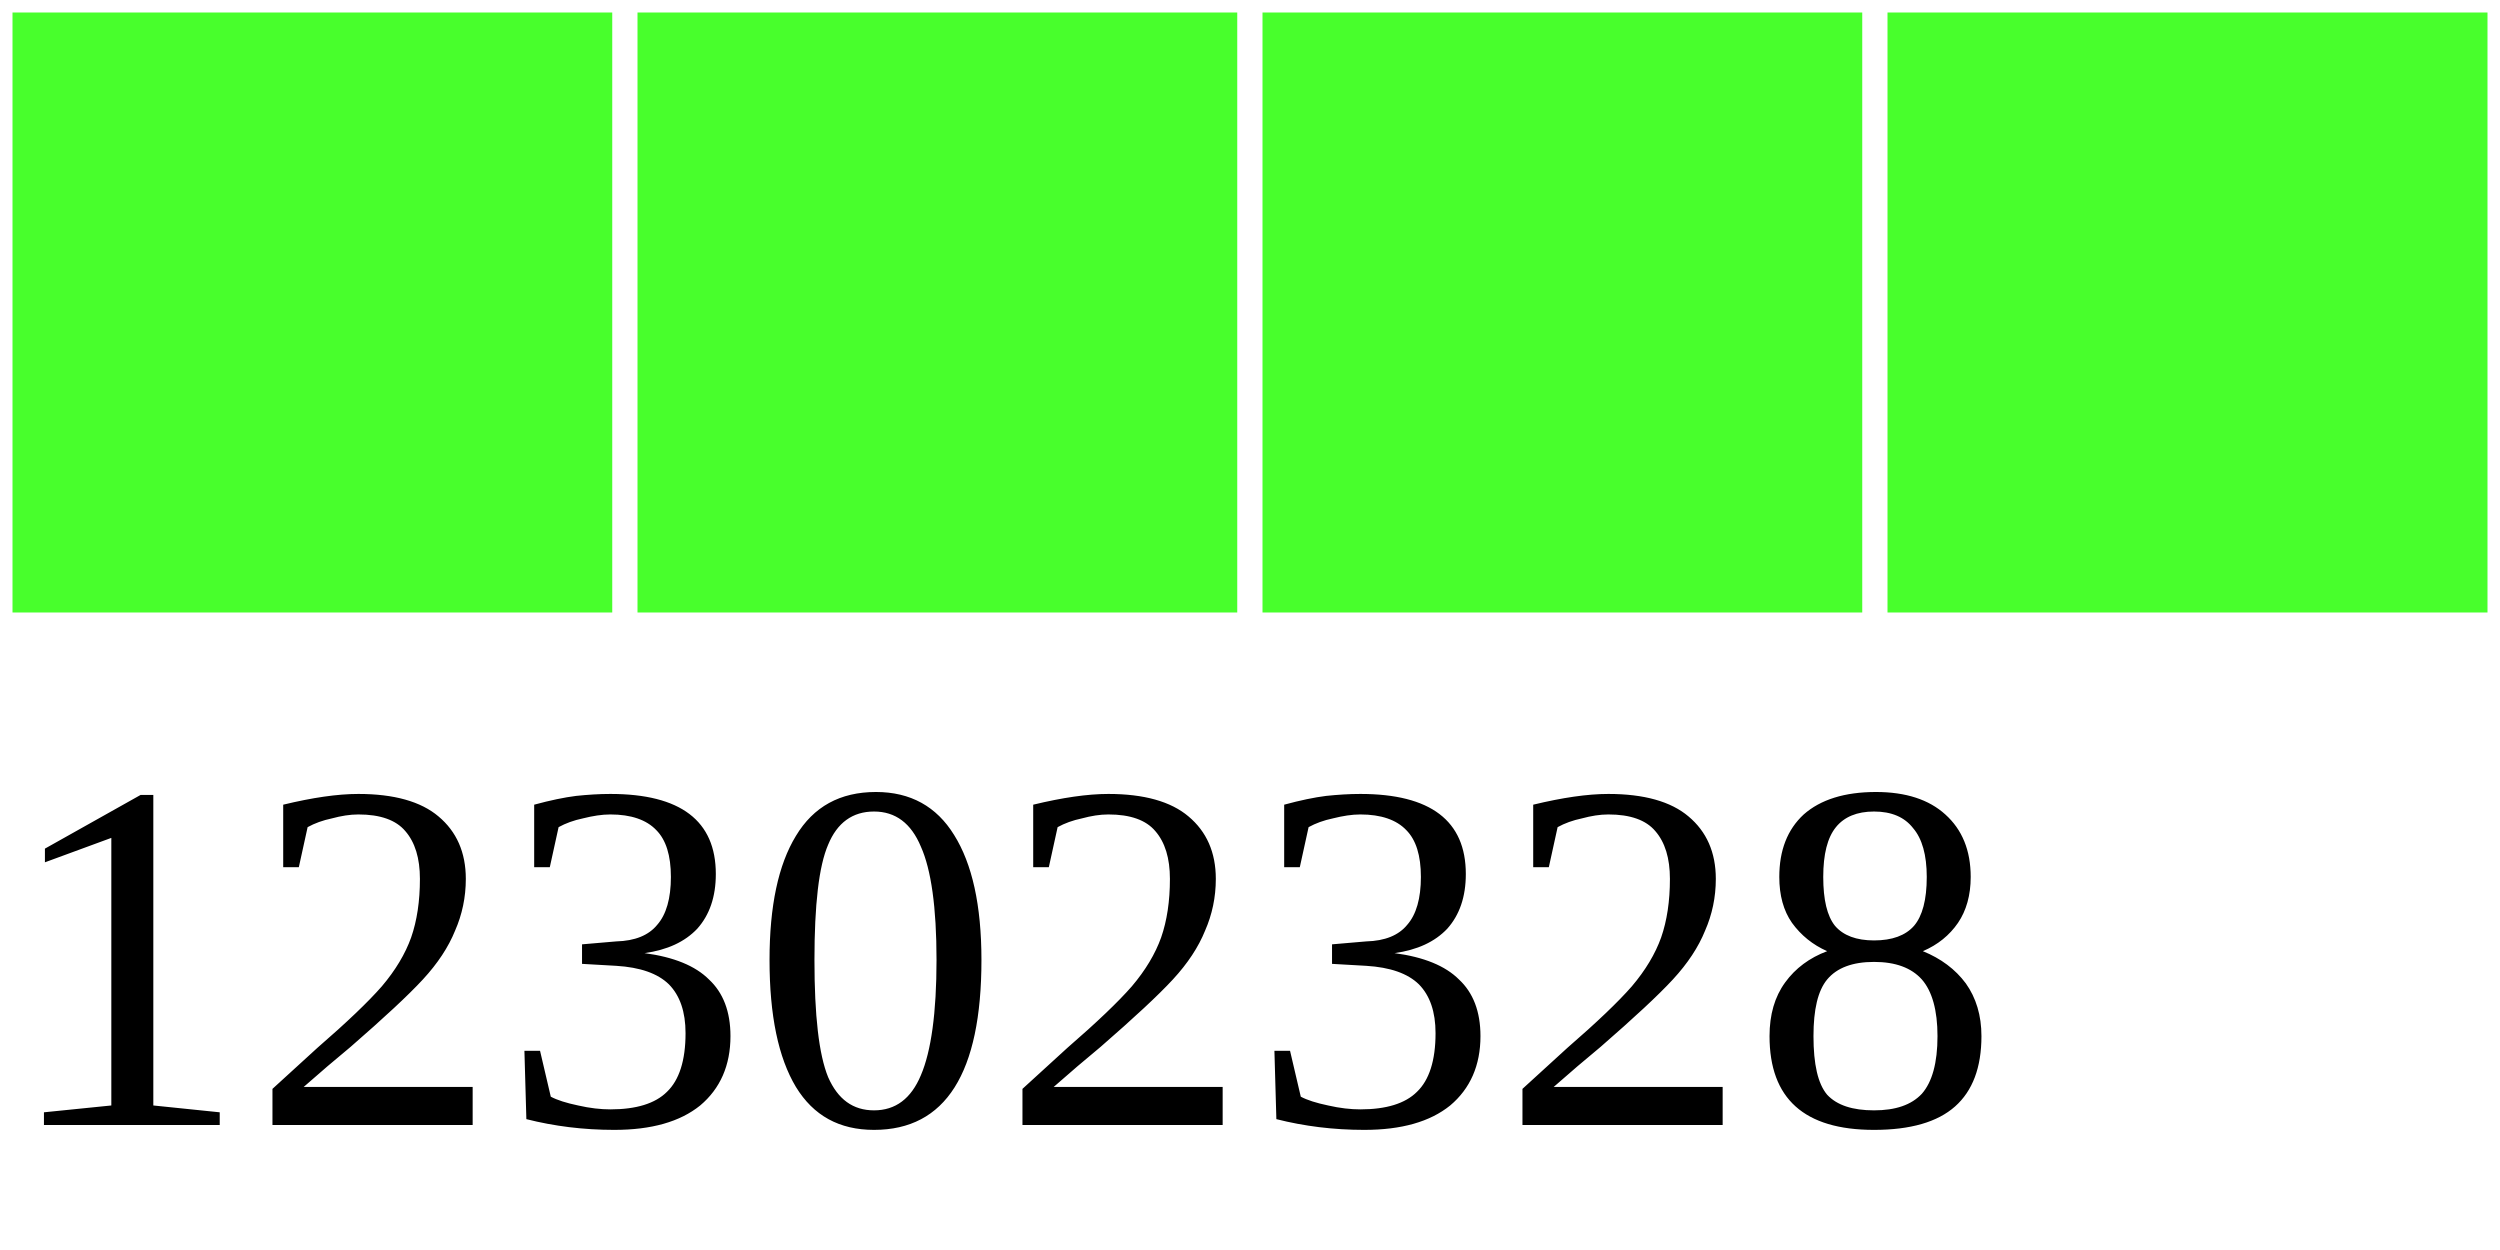
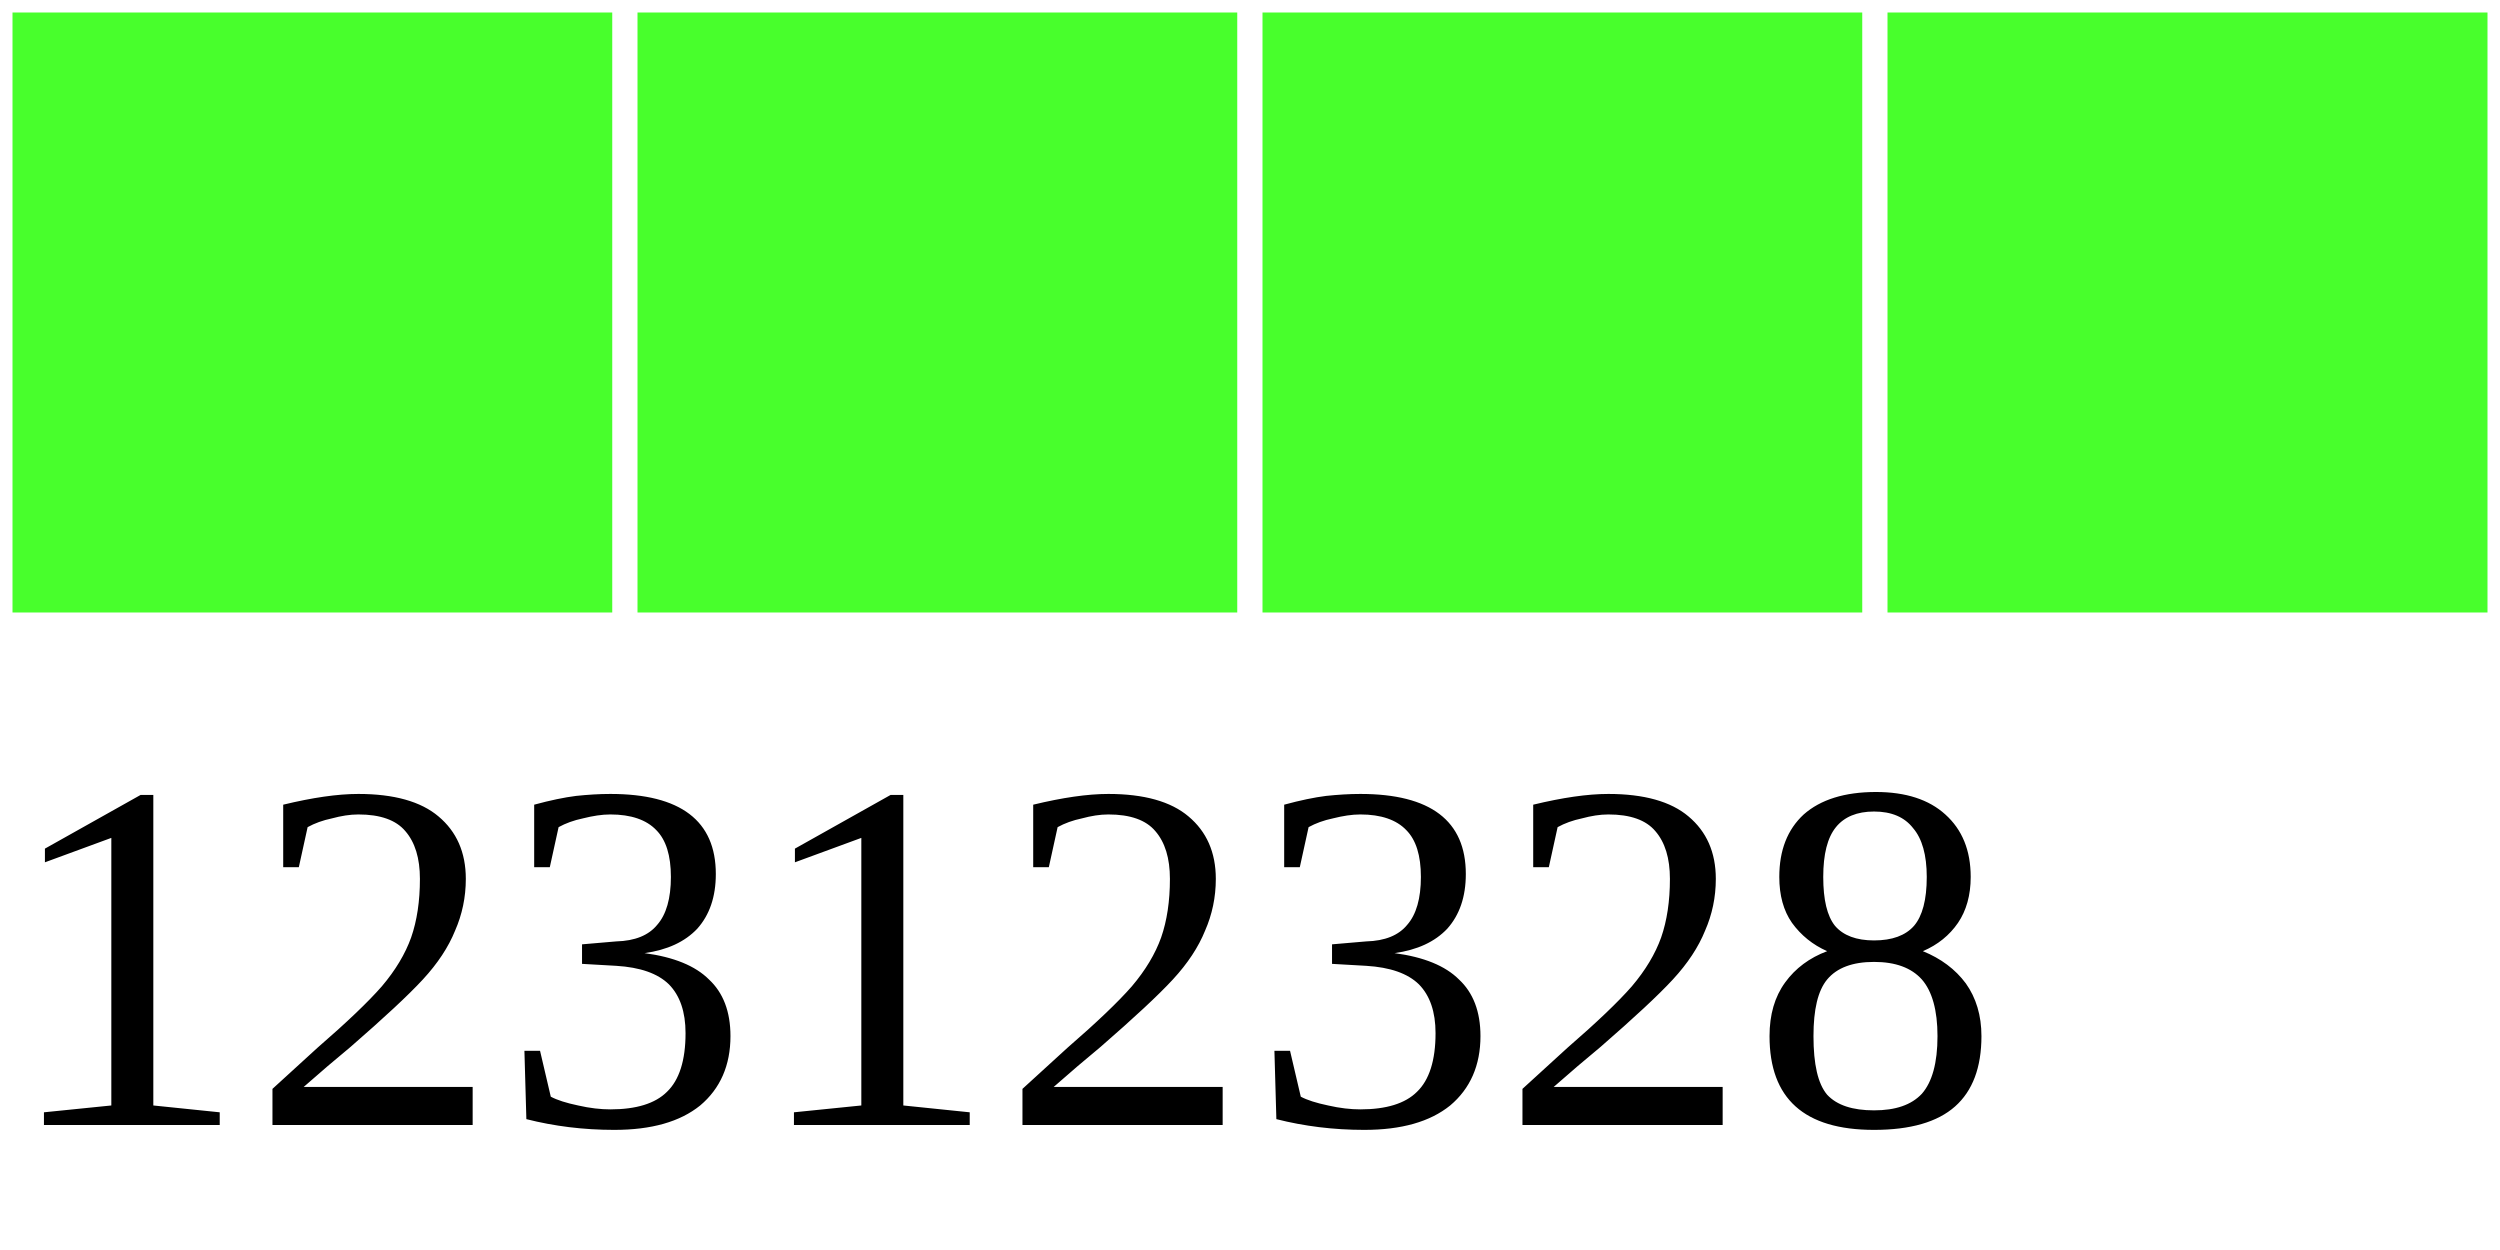
<svg xmlns="http://www.w3.org/2000/svg" width="40" height="20">
  <g>
    <rect width="10" height="10" style="fill:#48FF2C;stroke-width:0.4;stroke:rgb(255,255,255)" x="0" />
    <rect width="10" height="10" style="fill:#48FF2C;stroke-width:0.4;stroke:rgb(255,255,255)" x="10" />
    <rect width="10" height="10" style="fill:#48FF2C;stroke-width:0.4;stroke:rgb(255,255,255)" x="20" />
    <rect width="10" height="10" style="fill:#48FF2C;stroke-width:0.4;stroke:rgb(255,255,255)" x="30" />
-     <text x="0" y="18" fill="black" font-size="8">12302328</text>
+     <text x="0" y="18" fill="black" font-size="8">12312328</text>
  </g>
</svg>
